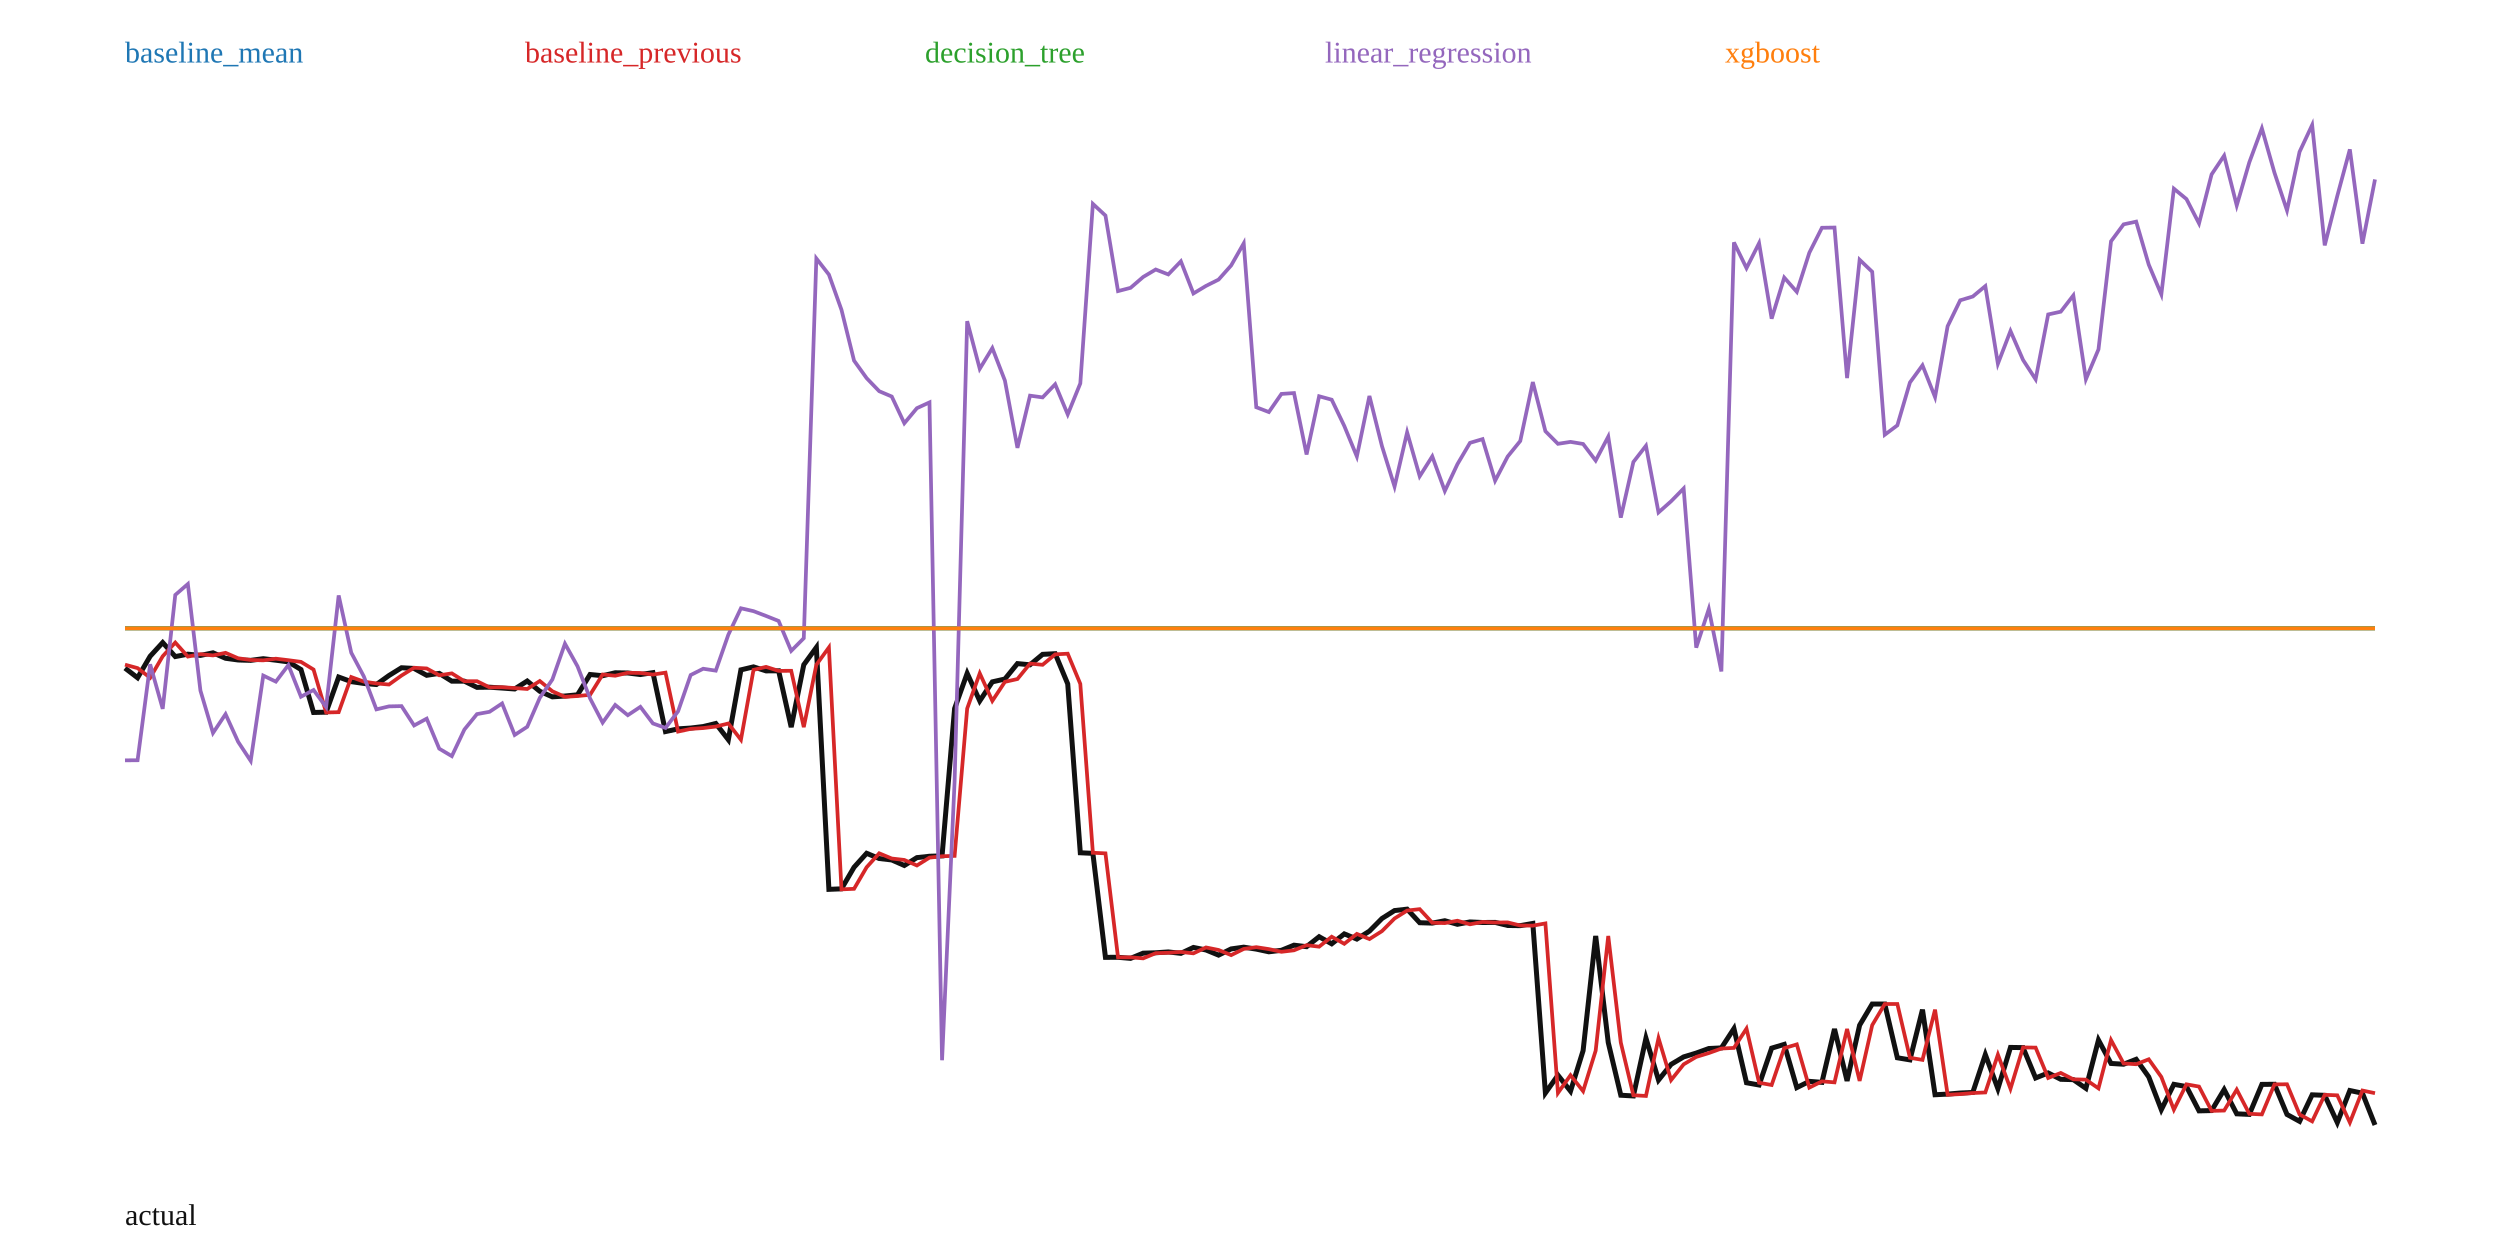
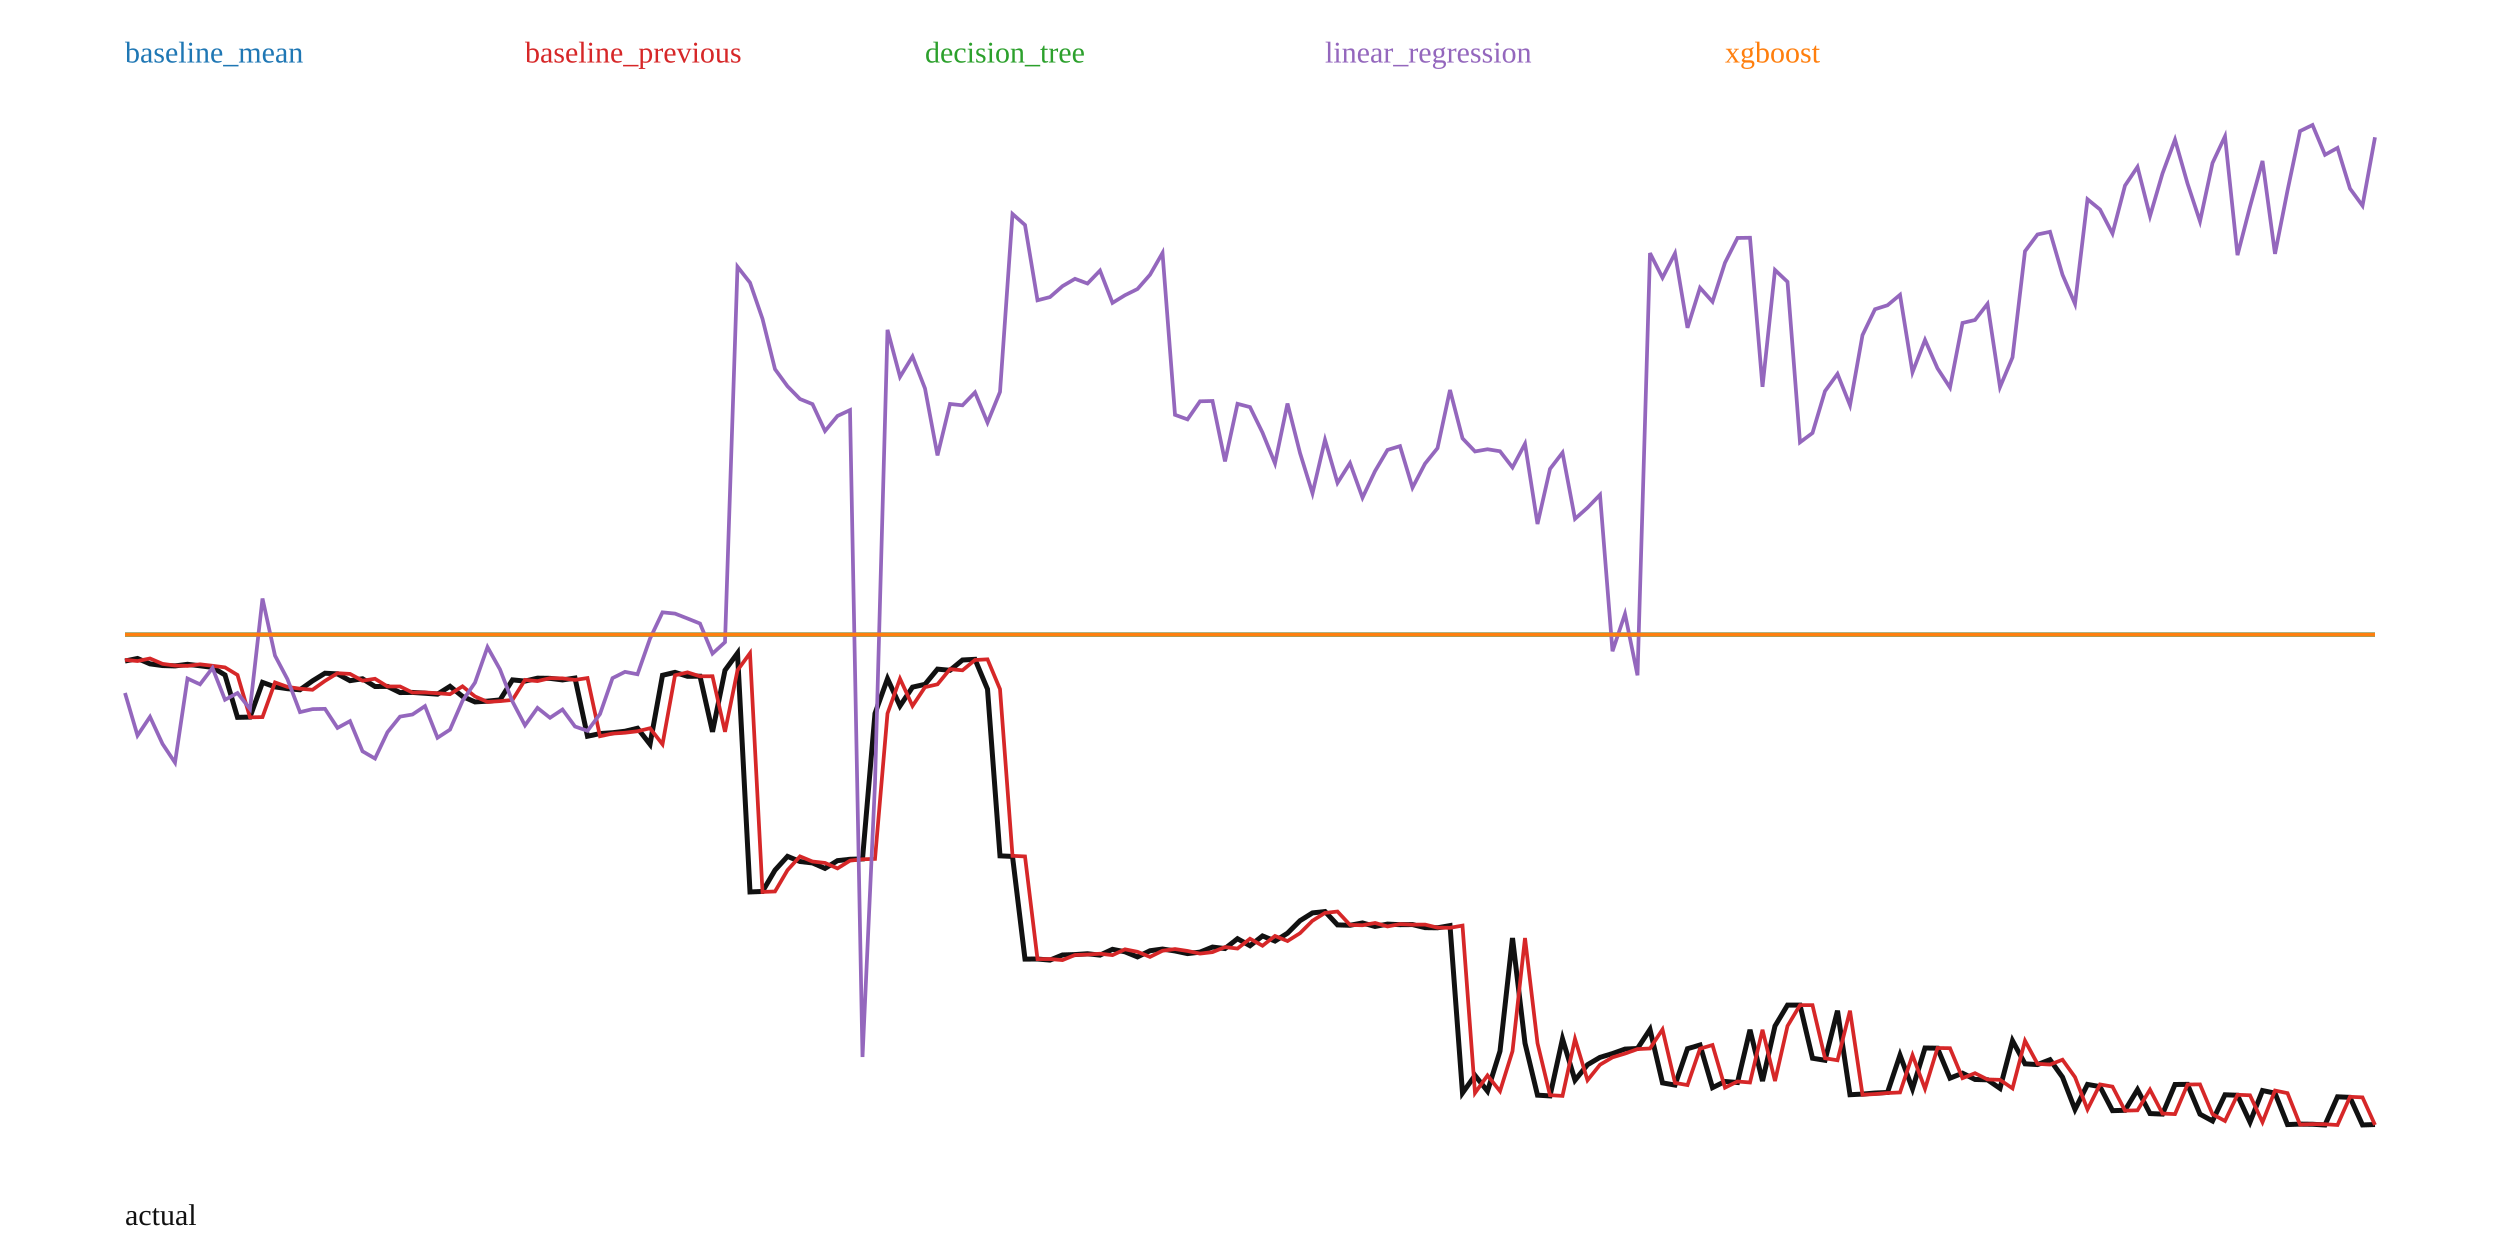
<svg xmlns="http://www.w3.org/2000/svg" width="1000" height="500" viewBox="0 0 1000 500">
  <rect width="100%" height="100%" fill="white" />
-   <polyline fill="none" stroke="#111" stroke-width="2" points="50.00,267.24 55.03,271.11 60.06,262.50 65.08,257.02 70.11,262.63 75.14,261.67 80.17,262.17 85.20,261.13 90.22,263.31 95.25,263.99 100.28,264.14 105.31,263.48 110.34,264.08 115.36,264.75 120.39,267.82 125.42,284.99 130.45,284.87 135.47,270.82 140.50,272.65 145.53,273.38 150.56,273.81 155.59,270.21 160.61,267.10 165.64,267.38 170.67,270.12 175.70,269.35 180.73,272.48 185.75,272.47 190.78,274.94 195.81,274.88 200.84,275.22 205.87,275.59 210.89,272.41 215.92,276.51 220.95,278.74 225.98,278.41 231.01,277.92 236.03,269.80 241.06,270.29 246.09,269.11 251.12,269.19 256.15,269.82 261.17,269.06 266.20,292.63 271.23,291.55 276.26,291.22 281.28,290.62 286.31,289.39 291.34,295.90 296.37,267.95 301.40,266.75 306.42,268.35 311.45,268.32 316.48,290.85 321.51,265.91 326.54,258.98 331.56,355.74 336.59,355.53 341.62,346.90 346.65,341.32 351.68,343.41 356.70,343.98 361.73,346.19 366.76,343.05 371.79,342.50 376.82,342.35 381.84,283.42 386.87,269.33 391.90,280.36 396.93,272.74 401.96,271.61 406.98,265.44 412.01,265.92 417.04,261.74 422.07,261.48 427.09,273.56 432.12,341.11 437.15,341.34 442.18,382.94 447.21,382.92 452.23,383.35 457.26,381.27 462.29,381.11 467.32,380.77 472.35,381.34 477.37,378.98 482.40,379.99 487.43,382.05 492.46,379.57 497.49,378.87 502.51,379.64 507.54,380.72 512.57,380.12 517.60,378.07 522.63,378.67 527.65,374.69 532.68,377.52 537.71,373.56 542.74,375.63 547.77,372.45 552.79,367.39 557.82,364.22 562.85,363.66 567.88,369.09 572.91,369.24 577.93,368.29 582.96,369.72 587.99,368.77 593.02,369.00 598.04,368.96 603.07,370.19 608.10,370.26 613.13,369.37 618.16,437.19 623.18,430.08 628.21,436.46 633.24,420.25 638.27,374.39 643.30,417.02 648.32,438.09 653.35,438.38 658.38,415.28 663.41,432.03 668.44,425.74 673.46,422.76 678.49,421.23 683.52,419.41 688.55,419.16 693.58,411.44 698.60,433.10 703.63,434.00 708.66,419.26 713.69,417.76 718.72,435.04 723.74,432.54 728.77,432.94 733.80,411.59 738.83,432.36 743.85,410.07 748.88,401.60 753.91,401.60 758.94,423.11 763.97,423.95 768.99,403.86 774.02,437.90 779.05,437.64 784.08,437.21 789.11,436.98 794.13,421.84 799.16,435.49 804.19,418.97 809.22,419.05 814.25,431.19 819.27,429.18 824.30,431.72 829.33,431.86 834.36,435.34 839.39,416.03 844.41,425.38 849.44,425.69 854.47,423.72 859.50,430.77 864.53,443.87 869.55,433.73 874.58,434.63 879.61,444.35 884.64,444.22 889.66,435.84 894.69,445.53 899.72,445.76 904.75,433.76 909.78,433.71 914.80,445.78 919.83,448.54 924.86,437.93 929.89,438.13 934.92,449.02 939.94,436.21 944.97,437.27 950.00,450.00" />
-   <polyline fill="none" stroke="#1f77b4" stroke-width="1.5" points="50.00,251.34 55.03,251.34 60.06,251.34 65.08,251.34 70.11,251.34 75.14,251.34 80.17,251.34 85.20,251.34 90.22,251.34 95.25,251.34 100.28,251.34 105.31,251.34 110.34,251.34 115.36,251.34 120.39,251.34 125.42,251.34 130.45,251.34 135.47,251.34 140.50,251.34 145.53,251.34 150.56,251.34 155.59,251.34 160.61,251.34 165.64,251.34 170.67,251.34 175.70,251.34 180.73,251.34 185.75,251.34 190.78,251.34 195.81,251.34 200.84,251.34 205.87,251.34 210.89,251.34 215.92,251.34 220.95,251.34 225.98,251.34 231.01,251.34 236.03,251.34 241.06,251.34 246.09,251.34 251.12,251.34 256.15,251.34 261.17,251.34 266.20,251.34 271.23,251.34 276.26,251.34 281.28,251.34 286.31,251.34 291.34,251.34 296.37,251.34 301.40,251.34 306.42,251.34 311.45,251.34 316.48,251.34 321.51,251.34 326.54,251.34 331.56,251.34 336.59,251.34 341.62,251.34 346.65,251.34 351.68,251.34 356.70,251.34 361.73,251.34 366.76,251.34 371.79,251.34 376.82,251.34 381.84,251.34 386.87,251.34 391.90,251.34 396.93,251.34 401.96,251.34 406.98,251.34 412.01,251.34 417.04,251.34 422.07,251.34 427.09,251.34 432.12,251.34 437.15,251.34 442.18,251.34 447.21,251.34 452.23,251.34 457.26,251.34 462.29,251.34 467.32,251.34 472.35,251.34 477.37,251.34 482.40,251.34 487.43,251.34 492.46,251.34 497.49,251.34 502.51,251.34 507.54,251.34 512.57,251.34 517.60,251.34 522.63,251.34 527.65,251.34 532.68,251.34 537.71,251.34 542.74,251.34 547.77,251.34 552.79,251.34 557.82,251.34 562.85,251.34 567.88,251.34 572.91,251.34 577.93,251.34 582.96,251.34 587.99,251.34 593.02,251.34 598.04,251.34 603.07,251.34 608.10,251.34 613.13,251.34 618.16,251.34 623.18,251.34 628.21,251.34 633.24,251.34 638.27,251.34 643.30,251.34 648.32,251.34 653.35,251.34 658.38,251.34 663.41,251.34 668.44,251.34 673.46,251.34 678.49,251.34 683.52,251.34 688.55,251.34 693.58,251.34 698.60,251.34 703.63,251.34 708.66,251.34 713.69,251.34 718.72,251.34 723.74,251.34 728.77,251.34 733.80,251.34 738.83,251.34 743.85,251.34 748.88,251.34 753.91,251.34 758.94,251.34 763.97,251.34 768.99,251.34 774.02,251.34 779.05,251.34 784.08,251.34 789.11,251.34 794.13,251.34 799.16,251.34 804.19,251.34 809.22,251.34 814.25,251.34 819.27,251.34 824.30,251.34 829.33,251.34 834.36,251.34 839.39,251.34 844.41,251.34 849.44,251.34 854.47,251.34 859.50,251.34 864.53,251.34 869.55,251.34 874.58,251.34 879.61,251.34 884.64,251.34 889.66,251.34 894.69,251.34 899.72,251.34 904.75,251.34 909.78,251.34 914.80,251.34 919.83,251.34 924.86,251.34 929.89,251.34 934.92,251.34 939.94,251.34 944.97,251.34 950.00,251.34" />
+   <polyline fill="none" stroke="#111" stroke-width="2" points="50.00,264.42 55.00,263.39 60.00,265.54 65.00,266.22 70.00,266.37 75.00,265.72 80.00,266.31 85.00,266.96 90.00,269.99 95.00,286.94 100.00,286.83 105.00,272.96 110.00,274.76 115.00,275.48 120.00,275.91 125.00,272.36 130.00,269.28 135.00,269.56 140.00,272.27 145.00,271.51 150.00,274.59 155.00,274.58 160.00,277.02 165.00,276.97 170.00,277.30 175.00,277.67 180.00,274.53 185.00,278.57 190.00,280.77 195.00,280.45 200.00,279.97 205.00,271.95 210.00,272.44 215.00,271.27 220.00,271.34 225.00,271.97 230.00,271.22 235.00,294.49 240.00,293.43 245.00,293.09 250.00,292.50 255.00,291.29 260.00,297.72 265.00,270.12 270.00,268.94 275.00,270.52 280.00,270.49 285.00,292.73 290.00,268.12 295.00,261.27 300.00,356.78 305.00,356.58 310.00,348.06 315.00,342.55 320.00,344.61 325.00,345.17 330.00,347.36 335.00,344.26 340.00,343.71 345.00,343.56 350.00,285.39 355.00,271.48 360.00,282.38 365.00,274.86 370.00,273.73 375.00,267.65 380.00,268.12 385.00,264.00 390.00,263.73 395.00,275.66 400.00,342.34 405.00,342.57 410.00,383.64 415.00,383.61 420.00,384.04 425.00,381.99 430.00,381.83 435.00,381.49 440.00,382.05 445.00,379.73 450.00,380.72 455.00,382.76 460.00,380.30 465.00,379.62 470.00,380.38 475.00,381.44 480.00,380.85 485.00,378.83 490.00,379.42 495.00,375.49 500.00,378.29 505.00,374.38 510.00,376.42 515.00,373.28 520.00,368.28 525.00,365.16 530.00,364.61 535.00,369.96 540.00,370.11 545.00,369.18 550.00,370.58 555.00,369.64 560.00,369.87 565.00,369.83 570.00,371.05 575.00,371.12 580.00,370.24 585.00,437.19 590.00,430.17 595.00,436.47 600.00,420.46 605.00,375.20 610.00,417.28 615.00,438.07 620.00,438.36 625.00,415.55 630.00,432.09 635.00,425.89 640.00,422.94 645.00,421.43 650.00,419.64 655.00,419.39 660.00,411.77 665.00,433.15 670.00,434.03 675.00,419.48 680.00,418.01 685.00,435.06 690.00,432.59 695.00,433.00 700.00,411.92 705.00,432.42 710.00,410.41 715.00,402.05 720.00,402.05 725.00,423.29 730.00,424.11 735.00,404.28 740.00,437.89 745.00,437.63 750.00,437.21 755.00,436.98 760.00,422.04 765.00,435.51 770.00,419.20 775.00,419.28 780.00,431.27 785.00,429.28 790.00,431.78 795.00,431.93 800.00,435.36 805.00,416.29 810.00,425.53 815.00,425.83 820.00,423.89 825.00,430.85 830.00,443.78 835.00,433.77 840.00,434.65 845.00,444.26 850.00,444.12 855.00,435.85 860.00,445.42 865.00,445.64 870.00,433.80 875.00,433.75 880.00,445.67 885.00,448.39 890.00,437.91 895.00,438.11 900.00,448.87 905.00,436.22 910.00,437.26 915.00,449.83 920.00,449.64 925.00,449.70 930.00,450.00 935.00,438.72 940.00,438.95 945.00,449.98 950.00,449.81" />
+   <polyline fill="none" stroke="#1f77b4" stroke-width="1.5" points="50.00,253.83 55.00,253.83 60.00,253.83 65.00,253.83 70.00,253.83 75.00,253.83 80.00,253.83 85.00,253.83 90.00,253.83 95.00,253.83 100.00,253.83 105.00,253.83 110.00,253.83 115.00,253.83 120.00,253.83 125.00,253.83 130.00,253.83 135.00,253.83 140.00,253.83 145.00,253.83 150.00,253.83 155.00,253.83 160.00,253.83 165.00,253.83 170.00,253.83 175.00,253.83 180.00,253.83 185.00,253.83 190.00,253.83 195.00,253.83 200.00,253.83 205.00,253.83 210.00,253.83 215.00,253.83 220.00,253.83 225.00,253.83 230.00,253.83 235.00,253.83 240.00,253.83 245.00,253.83 250.00,253.83 255.00,253.83 260.00,253.83 265.00,253.83 270.00,253.83 275.00,253.83 280.00,253.83 285.00,253.83 290.00,253.83 295.00,253.83 300.00,253.83 305.00,253.83 310.00,253.83 315.00,253.83 320.00,253.83 325.00,253.83 330.00,253.83 335.00,253.83 340.00,253.83 345.00,253.83 350.00,253.83 355.00,253.83 360.00,253.83 365.00,253.83 370.00,253.83 375.00,253.83 380.00,253.83 385.00,253.83 390.00,253.83 395.00,253.83 400.00,253.83 405.00,253.83 410.00,253.83 415.00,253.83 420.00,253.83 425.00,253.83 430.00,253.83 435.00,253.83 440.00,253.83 445.00,253.83 450.00,253.83 455.00,253.83 460.00,253.83 465.00,253.83 470.00,253.83 475.00,253.83 480.00,253.83 485.00,253.83 490.00,253.83 495.00,253.83 500.00,253.83 505.00,253.83 510.00,253.83 515.00,253.83 520.00,253.83 525.00,253.83 530.00,253.83 535.00,253.83 540.00,253.83 545.00,253.83 550.00,253.83 555.00,253.83 560.00,253.83 565.00,253.83 570.00,253.83 575.00,253.83 580.00,253.83 585.00,253.83 590.00,253.83 595.00,253.83 600.00,253.83 605.00,253.83 610.00,253.83 615.00,253.83 620.00,253.83 625.00,253.83 630.00,253.83 635.00,253.83 640.00,253.83 645.00,253.83 650.00,253.83 655.00,253.83 660.00,253.83 665.00,253.83 670.00,253.83 675.00,253.83 680.00,253.83 685.00,253.83 690.00,253.83 695.00,253.83 700.00,253.83 705.00,253.83 710.00,253.83 715.00,253.83 720.00,253.83 725.00,253.83 730.00,253.83 735.00,253.83 740.00,253.83 745.00,253.83 750.00,253.83 755.00,253.83 760.00,253.83 765.00,253.83 770.00,253.83 775.00,253.83 780.00,253.83 785.00,253.83 790.00,253.83 795.00,253.83 800.00,253.83 805.00,253.83 810.00,253.83 815.00,253.83 820.00,253.83 825.00,253.83 830.00,253.83 835.00,253.83 840.00,253.83 845.00,253.83 850.00,253.83 855.00,253.83 860.00,253.83 865.00,253.83 870.00,253.83 875.00,253.83 880.00,253.83 885.00,253.83 890.00,253.83 895.00,253.83 900.00,253.83 905.00,253.83 910.00,253.83 915.00,253.83 920.00,253.83 925.00,253.83 930.00,253.83 935.00,253.83 940.00,253.83 945.00,253.83 950.00,253.83" />
  <text x="50" y="25" fill="#1f77b4">baseline_mean</text>
-   <polyline fill="none" stroke="#d62728" stroke-width="1.5" points="50.00,265.87 55.03,267.24 60.06,271.11 65.08,262.50 70.11,257.02 75.14,262.63 80.17,261.67 85.20,262.17 90.22,261.13 95.25,263.31 100.28,263.99 105.31,264.14 110.34,263.48 115.36,264.08 120.39,264.75 125.42,267.82 130.45,284.99 135.47,284.87 140.50,270.82 145.53,272.65 150.56,273.38 155.59,273.81 160.61,270.21 165.64,267.10 170.67,267.38 175.70,270.12 180.73,269.35 185.75,272.48 190.78,272.47 195.81,274.94 200.84,274.88 205.87,275.22 210.89,275.59 215.92,272.41 220.95,276.51 225.98,278.74 231.01,278.41 236.03,277.92 241.06,269.80 246.09,270.29 251.12,269.11 256.15,269.19 261.17,269.82 266.20,269.06 271.23,292.63 276.26,291.55 281.28,291.22 286.31,290.62 291.34,289.39 296.37,295.90 301.40,267.95 306.42,266.75 311.45,268.35 316.48,268.32 321.51,290.85 326.54,265.91 331.56,258.98 336.59,355.74 341.62,355.53 346.65,346.90 351.68,341.32 356.70,343.41 361.73,343.98 366.76,346.19 371.79,343.05 376.82,342.50 381.84,342.35 386.87,283.42 391.90,269.33 396.93,280.36 401.96,272.74 406.98,271.61 412.01,265.44 417.04,265.92 422.07,261.74 427.09,261.48 432.12,273.56 437.15,341.11 442.18,341.34 447.21,382.94 452.23,382.92 457.26,383.35 462.29,381.27 467.32,381.11 472.35,380.77 477.37,381.34 482.40,378.98 487.43,379.99 492.46,382.05 497.49,379.57 502.51,378.87 507.54,379.64 512.57,380.72 517.60,380.12 522.63,378.07 527.65,378.67 532.68,374.69 537.71,377.52 542.74,373.56 547.77,375.63 552.79,372.45 557.82,367.39 562.85,364.22 567.88,363.66 572.91,369.09 577.93,369.24 582.96,368.29 587.99,369.72 593.02,368.77 598.04,369.00 603.07,368.96 608.10,370.19 613.13,370.26 618.16,369.37 623.18,437.19 628.21,430.08 633.24,436.46 638.27,420.25 643.30,374.39 648.32,417.02 653.35,438.09 658.38,438.38 663.41,415.28 668.44,432.03 673.46,425.74 678.49,422.76 683.52,421.23 688.55,419.41 693.58,419.16 698.60,411.44 703.63,433.10 708.66,434.00 713.69,419.26 718.72,417.76 723.74,435.04 728.77,432.54 733.80,432.94 738.83,411.59 743.85,432.36 748.88,410.07 753.91,401.60 758.94,401.60 763.97,423.11 768.99,423.95 774.02,403.86 779.05,437.90 784.08,437.64 789.11,437.21 794.13,436.98 799.16,421.84 804.19,435.49 809.22,418.97 814.25,419.05 819.27,431.19 824.30,429.18 829.33,431.72 834.36,431.86 839.39,435.34 844.41,416.03 849.44,425.38 854.47,425.69 859.50,423.72 864.53,430.77 869.55,443.87 874.58,433.73 879.61,434.63 884.64,444.35 889.66,444.22 894.69,435.84 899.72,445.53 904.75,445.76 909.78,433.76 914.80,433.71 919.83,445.78 924.86,448.54 929.89,437.93 934.92,438.13 939.94,449.02 944.97,436.21 950.00,437.27" />
+   <polyline fill="none" stroke="#d62728" stroke-width="1.5" points="50.00,263.93 55.00,264.42 60.00,263.39 65.00,265.54 70.00,266.22 75.00,266.37 80.00,265.72 85.00,266.31 90.00,266.96 95.00,269.99 100.00,286.94 105.00,286.83 110.00,272.96 115.00,274.76 120.00,275.48 125.00,275.91 130.00,272.36 135.00,269.28 140.00,269.56 145.00,272.27 150.00,271.51 155.00,274.59 160.00,274.58 165.00,277.02 170.00,276.97 175.00,277.30 180.00,277.67 185.00,274.53 190.00,278.57 195.00,280.77 200.00,280.45 205.00,279.97 210.00,271.95 215.00,272.44 220.00,271.27 225.00,271.34 230.00,271.97 235.00,271.22 240.00,294.49 245.00,293.43 250.00,293.09 255.00,292.50 260.00,291.29 265.00,297.72 270.00,270.12 275.00,268.94 280.00,270.52 285.00,270.49 290.00,292.73 295.00,268.12 300.00,261.27 305.00,356.78 310.00,356.58 315.00,348.06 320.00,342.55 325.00,344.61 330.00,345.17 335.00,347.36 340.00,344.26 345.00,343.71 350.00,343.56 355.00,285.39 360.00,271.48 365.00,282.38 370.00,274.86 375.00,273.73 380.00,267.65 385.00,268.12 390.00,264.00 395.00,263.73 400.00,275.66 405.00,342.34 410.00,342.57 415.00,383.64 420.00,383.61 425.00,384.04 430.00,381.99 435.00,381.83 440.00,381.49 445.00,382.05 450.00,379.73 455.00,380.72 460.00,382.76 465.00,380.30 470.00,379.62 475.00,380.38 480.00,381.44 485.00,380.85 490.00,378.83 495.00,379.42 500.00,375.49 505.00,378.29 510.00,374.38 515.00,376.42 520.00,373.28 525.00,368.28 530.00,365.16 535.00,364.61 540.00,369.96 545.00,370.11 550.00,369.18 555.00,370.58 560.00,369.64 565.00,369.87 570.00,369.83 575.00,371.05 580.00,371.12 585.00,370.24 590.00,437.19 595.00,430.17 600.00,436.47 605.00,420.46 610.00,375.20 615.00,417.28 620.00,438.07 625.00,438.36 630.00,415.55 635.00,432.09 640.00,425.89 645.00,422.94 650.00,421.43 655.00,419.64 660.00,419.39 665.00,411.77 670.00,433.15 675.00,434.03 680.00,419.48 685.00,418.01 690.00,435.06 695.00,432.59 700.00,433.00 705.00,411.92 710.00,432.42 715.00,410.41 720.00,402.05 725.00,402.05 730.00,423.29 735.00,424.11 740.00,404.28 745.00,437.89 750.00,437.63 755.00,437.21 760.00,436.98 765.00,422.04 770.00,435.51 775.00,419.20 780.00,419.28 785.00,431.27 790.00,429.28 795.00,431.78 800.00,431.93 805.00,435.36 810.00,416.29 815.00,425.53 820.00,425.83 825.00,423.89 830.00,430.85 835.00,443.78 840.00,433.77 845.00,434.65 850.00,444.26 855.00,444.12 860.00,435.85 865.00,445.42 870.00,445.64 875.00,433.80 880.00,433.75 885.00,445.67 890.00,448.39 895.00,437.91 900.00,438.11 905.00,448.87 910.00,436.22 915.00,437.26 920.00,449.83 925.00,449.64 930.00,449.70 935.00,450.00 940.00,438.72 945.00,438.95 950.00,449.98" />
  <text x="210" y="25" fill="#d62728">baseline_previous</text>
-   <polyline fill="none" stroke="#2ca02c" stroke-width="1.5" points="50.00,251.34 55.03,251.34 60.06,251.34 65.08,251.34 70.11,251.34 75.14,251.34 80.17,251.34 85.20,251.34 90.22,251.34 95.25,251.34 100.28,251.34 105.31,251.34 110.34,251.34 115.36,251.34 120.39,251.34 125.42,251.34 130.45,251.34 135.47,251.34 140.50,251.34 145.53,251.34 150.56,251.34 155.59,251.34 160.61,251.34 165.64,251.34 170.67,251.34 175.70,251.34 180.73,251.34 185.75,251.34 190.78,251.34 195.81,251.34 200.84,251.34 205.87,251.34 210.89,251.34 215.92,251.34 220.95,251.34 225.98,251.34 231.01,251.34 236.03,251.34 241.06,251.34 246.09,251.34 251.12,251.34 256.15,251.34 261.17,251.34 266.20,251.34 271.23,251.34 276.26,251.34 281.28,251.34 286.31,251.34 291.34,251.34 296.37,251.34 301.40,251.34 306.42,251.34 311.45,251.34 316.48,251.34 321.51,251.34 326.54,251.34 331.56,251.34 336.59,251.34 341.62,251.34 346.65,251.34 351.68,251.34 356.70,251.34 361.73,251.34 366.76,251.34 371.79,251.34 376.82,251.34 381.84,251.34 386.87,251.34 391.90,251.34 396.93,251.34 401.96,251.34 406.98,251.34 412.01,251.34 417.04,251.34 422.07,251.34 427.09,251.34 432.12,251.34 437.15,251.34 442.18,251.34 447.21,251.34 452.23,251.34 457.26,251.34 462.29,251.34 467.32,251.34 472.35,251.34 477.37,251.34 482.40,251.34 487.43,251.34 492.46,251.34 497.49,251.34 502.51,251.34 507.54,251.34 512.57,251.34 517.60,251.34 522.63,251.34 527.65,251.34 532.68,251.34 537.71,251.34 542.74,251.34 547.77,251.34 552.79,251.34 557.82,251.34 562.85,251.34 567.88,251.34 572.91,251.34 577.93,251.34 582.96,251.34 587.99,251.34 593.02,251.34 598.04,251.34 603.07,251.34 608.10,251.34 613.13,251.34 618.16,251.34 623.18,251.34 628.21,251.34 633.24,251.34 638.27,251.34 643.30,251.34 648.32,251.34 653.35,251.34 658.38,251.34 663.41,251.34 668.44,251.34 673.46,251.34 678.49,251.34 683.52,251.34 688.55,251.34 693.58,251.34 698.60,251.34 703.63,251.34 708.66,251.34 713.69,251.34 718.72,251.34 723.74,251.34 728.77,251.34 733.80,251.34 738.83,251.34 743.85,251.34 748.88,251.34 753.91,251.34 758.94,251.34 763.97,251.34 768.99,251.34 774.02,251.34 779.05,251.34 784.08,251.34 789.11,251.34 794.13,251.34 799.16,251.34 804.19,251.34 809.22,251.34 814.25,251.34 819.27,251.34 824.30,251.34 829.33,251.34 834.36,251.34 839.39,251.34 844.41,251.34 849.44,251.34 854.47,251.34 859.50,251.34 864.53,251.34 869.55,251.34 874.58,251.34 879.61,251.34 884.64,251.34 889.66,251.34 894.69,251.34 899.72,251.34 904.75,251.34 909.78,251.34 914.80,251.34 919.83,251.34 924.86,251.34 929.89,251.34 934.92,251.34 939.94,251.34 944.97,251.34 950.00,251.34" />
+   <polyline fill="none" stroke="#2ca02c" stroke-width="1.5" points="50.00,253.83 55.00,253.83 60.00,253.83 65.00,253.83 70.00,253.83 75.00,253.83 80.00,253.83 85.00,253.83 90.00,253.83 95.00,253.83 100.00,253.83 105.00,253.83 110.00,253.83 115.00,253.83 120.00,253.83 125.00,253.83 130.00,253.83 135.00,253.83 140.00,253.83 145.00,253.83 150.00,253.83 155.00,253.83 160.00,253.83 165.00,253.83 170.00,253.83 175.00,253.83 180.00,253.83 185.00,253.83 190.00,253.83 195.00,253.83 200.00,253.83 205.00,253.83 210.00,253.83 215.00,253.83 220.00,253.83 225.00,253.83 230.00,253.83 235.00,253.83 240.00,253.83 245.00,253.83 250.00,253.83 255.00,253.83 260.00,253.83 265.00,253.83 270.00,253.83 275.00,253.83 280.00,253.83 285.00,253.83 290.00,253.83 295.00,253.83 300.00,253.83 305.00,253.83 310.00,253.83 315.00,253.83 320.00,253.83 325.00,253.83 330.00,253.83 335.00,253.83 340.00,253.83 345.00,253.83 350.00,253.83 355.00,253.83 360.00,253.83 365.00,253.83 370.00,253.83 375.00,253.83 380.00,253.83 385.00,253.83 390.00,253.83 395.00,253.83 400.00,253.83 405.00,253.83 410.00,253.83 415.00,253.83 420.00,253.83 425.00,253.83 430.00,253.83 435.00,253.83 440.00,253.83 445.00,253.83 450.00,253.83 455.00,253.83 460.00,253.83 465.00,253.83 470.00,253.83 475.00,253.83 480.00,253.83 485.00,253.83 490.00,253.83 495.00,253.83 500.00,253.83 505.00,253.83 510.00,253.83 515.00,253.83 520.00,253.83 525.00,253.83 530.00,253.83 535.00,253.83 540.00,253.83 545.00,253.83 550.00,253.83 555.00,253.83 560.00,253.83 565.00,253.83 570.00,253.83 575.00,253.83 580.00,253.83 585.00,253.83 590.00,253.83 595.00,253.83 600.00,253.83 605.00,253.83 610.00,253.83 615.00,253.83 620.00,253.83 625.00,253.83 630.00,253.83 635.00,253.83 640.00,253.83 645.00,253.83 650.00,253.83 655.00,253.83 660.00,253.83 665.00,253.83 670.00,253.83 675.00,253.83 680.00,253.83 685.00,253.83 690.00,253.83 695.00,253.83 700.00,253.83 705.00,253.83 710.00,253.83 715.00,253.83 720.00,253.83 725.00,253.83 730.00,253.83 735.00,253.83 740.00,253.83 745.00,253.83 750.00,253.83 755.00,253.83 760.00,253.83 765.00,253.83 770.00,253.83 775.00,253.83 780.00,253.83 785.00,253.83 790.00,253.83 795.00,253.83 800.00,253.83 805.00,253.83 810.00,253.83 815.00,253.83 820.00,253.83 825.00,253.83 830.00,253.83 835.00,253.83 840.00,253.83 845.00,253.83 850.00,253.83 855.00,253.83 860.00,253.83 865.00,253.83 870.00,253.83 875.00,253.83 880.00,253.83 885.00,253.83 890.00,253.83 895.00,253.83 900.00,253.83 905.00,253.83 910.00,253.83 915.00,253.83 920.00,253.83 925.00,253.83 930.00,253.83 935.00,253.83 940.00,253.83 945.00,253.83 950.00,253.83" />
  <text x="370" y="25" fill="#2ca02c">decision_tree</text>
-   <polyline fill="none" stroke="#9467bd" stroke-width="1.5" points="50.00,304.14 55.03,304.09 60.06,265.72 65.08,283.54 70.11,237.97 75.14,233.61 80.17,276.23 85.20,293.19 90.22,285.66 95.25,296.72 100.28,304.35 105.31,270.23 110.34,272.65 115.36,266.03 120.39,278.69 125.42,275.99 130.45,282.83 135.47,238.18 140.50,261.08 145.53,270.57 150.56,283.75 155.59,282.55 160.61,282.44 165.64,290.19 170.67,287.46 175.70,299.48 180.73,302.46 185.75,291.82 190.78,285.64 195.81,284.72 200.84,281.38 205.87,293.98 210.89,290.72 215.92,279.13 220.95,271.80 225.98,257.48 231.01,266.53 236.03,279.38 241.06,289.05 246.09,281.98 251.12,286.08 256.15,282.74 261.17,289.38 266.20,291.17 271.23,284.52 276.26,270.02 281.28,267.49 286.31,268.26 291.34,253.87 296.37,243.31 301.40,244.46 306.42,246.38 311.45,248.39 316.48,260.35 321.51,255.29 326.54,103.39 331.56,109.83 336.59,123.93 341.62,144.25 346.65,151.26 351.68,156.48 356.70,158.61 361.73,169.30 366.76,163.27 371.79,160.96 376.82,424.10 381.84,312.47 386.87,128.47 391.90,147.52 396.93,139.23 401.96,152.23 406.98,179.14 412.01,158.26 417.04,158.96 422.07,153.71 427.09,165.76 432.12,153.37 437.15,81.55 442.18,86.22 447.21,116.44 452.23,115.13 457.26,110.79 462.29,107.80 467.32,109.77 472.35,104.53 477.37,117.39 482.40,114.36 487.43,111.84 492.46,106.18 497.49,97.34 502.51,162.89 507.54,164.82 512.57,157.57 517.60,157.22 522.63,181.80 527.65,158.50 532.68,159.88 537.71,170.37 542.74,182.59 547.77,158.39 552.79,178.47 557.82,194.62 562.85,172.94 567.88,190.51 572.91,182.54 577.93,196.40 582.96,185.69 587.99,177.14 593.02,175.65 598.04,192.29 603.07,182.61 608.10,176.40 613.13,152.83 618.16,172.48 623.18,177.53 628.21,176.75 633.24,177.59 638.27,184.22 643.30,174.66 648.32,207.05 653.35,184.80 658.38,178.32 663.41,204.97 668.44,200.50 673.46,195.39 678.49,259.06 683.52,243.59 688.55,268.58 693.58,96.96 698.60,107.24 703.63,97.27 708.66,127.47 713.69,111.03 718.72,116.74 723.74,101.07 728.77,91.11 733.80,91.02 738.83,151.23 743.85,103.91 748.88,108.71 753.91,173.90 758.94,170.13 763.97,153.00 768.99,146.12 774.02,158.84 779.05,130.49 784.08,120.12 789.11,118.61 794.13,114.44 799.16,145.49 804.19,132.40 809.22,143.98 814.25,151.72 819.27,125.78 824.30,124.67 829.33,118.18 834.36,151.70 839.39,139.75 844.41,96.52 849.44,89.74 854.47,88.65 859.50,105.85 864.53,117.77 869.55,75.47 874.58,79.62 879.61,89.37 884.64,69.76 889.66,62.26 894.69,82.19 899.72,64.95 904.75,51.34 909.78,69.08 914.80,84.17 919.83,60.72 924.86,50.00 929.89,98.15 934.92,78.37 939.94,59.75 944.97,97.47 950.00,71.77" />
+   <polyline fill="none" stroke="#9467bd" stroke-width="1.5" points="50.00,277.19 55.00,294.20 60.00,286.72 65.00,297.55 70.00,305.05 75.00,271.41 80.00,273.73 85.00,267.18 90.00,279.90 95.00,277.21 100.00,283.59 105.00,239.41 110.00,262.25 115.00,271.71 120.00,284.85 125.00,283.65 130.00,283.54 135.00,291.17 140.00,288.45 145.00,300.51 150.00,303.42 155.00,292.86 160.00,286.65 165.00,285.79 170.00,282.44 175.00,295.11 180.00,291.85 185.00,280.36 190.00,273.05 195.00,258.84 200.00,267.78 205.00,280.63 210.00,290.15 215.00,283.15 220.00,287.12 225.00,283.80 230.00,290.60 235.00,292.33 240.00,285.62 245.00,271.26 250.00,268.74 255.00,269.71 260.00,255.46 265.00,244.93 270.00,245.44 275.00,247.40 280.00,249.41 285.00,261.44 290.00,256.86 295.00,106.68 300.00,113.06 305.00,127.54 310.00,147.67 315.00,154.51 320.00,159.61 325.00,161.65 330.00,172.41 335.00,166.38 340.00,164.04 345.00,422.80 350.00,313.30 355.00,131.93 360.00,150.75 365.00,142.58 370.00,155.39 375.00,182.16 380.00,161.58 385.00,162.13 390.00,156.95 395.00,169.04 400.00,156.75 405.00,85.58 410.00,90.00 415.00,120.12 420.00,118.83 425.00,114.46 430.00,111.52 435.00,113.41 440.00,108.23 445.00,121.15 450.00,118.08 455.00,115.60 460.00,109.90 465.00,101.18 470.00,165.93 475.00,167.76 480.00,160.52 485.00,160.39 490.00,184.57 495.00,161.52 500.00,162.84 505.00,173.06 510.00,185.36 515.00,161.41 520.00,181.18 525.00,197.32 530.00,175.94 535.00,193.16 540.00,185.22 545.00,199.08 550.00,188.47 555.00,179.97 560.00,178.45 565.00,195.06 570.00,185.47 575.00,179.26 580.00,155.99 585.00,175.34 590.00,180.58 595.00,179.70 600.00,180.50 605.00,186.98 610.00,177.51 615.00,209.61 620.00,187.57 625.00,181.06 630.00,207.54 635.00,203.07 640.00,197.92 645.00,260.50 650.00,245.57 655.00,270.13 660.00,101.24 665.00,111.10 670.00,101.35 675.00,131.12 680.00,115.11 685.00,120.69 690.00,105.08 695.00,95.18 700.00,95.10 705.00,154.74 710.00,108.00 715.00,112.73 720.00,176.93 725.00,173.19 730.00,156.45 735.00,149.56 740.00,162.11 745.00,134.05 750.00,123.69 755.00,122.11 760.00,117.93 765.00,148.90 770.00,135.96 775.00,147.35 780.00,155.02 785.00,129.17 790.00,128.00 795.00,121.56 800.00,154.83 805.00,142.96 810.00,100.49 815.00,93.79 820.00,92.71 825.00,109.90 830.00,121.55 835.00,79.70 840.00,83.79 845.00,93.42 850.00,74.24 855.00,66.76 860.00,86.46 865.00,69.37 870.00,55.85 875.00,73.40 880.00,88.55 885.00,65.21 890.00,54.54 895.00,102.06 900.00,82.67 905.00,64.38 910.00,101.55 915.00,76.25 920.00,52.44 925.00,50.00 930.00,61.92 935.00,59.15 940.00,75.43 945.00,82.28 950.00,54.91" />
  <text x="530" y="25" fill="#9467bd">linear_regression</text>
-   <polyline fill="none" stroke="#ff7f0e" stroke-width="1.5" points="50.00,251.35 55.03,251.35 60.06,251.35 65.08,251.35 70.11,251.35 75.14,251.35 80.17,251.35 85.20,251.35 90.22,251.35 95.25,251.35 100.28,251.35 105.31,251.35 110.34,251.35 115.36,251.35 120.39,251.35 125.42,251.35 130.45,251.35 135.47,251.35 140.50,251.35 145.53,251.35 150.56,251.35 155.59,251.35 160.61,251.35 165.64,251.35 170.67,251.35 175.70,251.35 180.73,251.35 185.75,251.35 190.78,251.35 195.81,251.35 200.84,251.35 205.87,251.35 210.89,251.35 215.92,251.35 220.95,251.35 225.98,251.35 231.01,251.35 236.03,251.35 241.06,251.35 246.09,251.35 251.12,251.35 256.15,251.35 261.17,251.35 266.20,251.35 271.23,251.35 276.26,251.35 281.28,251.35 286.31,251.35 291.34,251.35 296.37,251.35 301.40,251.35 306.42,251.35 311.45,251.35 316.48,251.35 321.51,251.35 326.54,251.35 331.56,251.35 336.59,251.35 341.62,251.35 346.65,251.35 351.68,251.35 356.70,251.35 361.73,251.35 366.76,251.35 371.79,251.35 376.82,251.35 381.84,251.35 386.87,251.35 391.90,251.35 396.93,251.35 401.96,251.35 406.98,251.35 412.01,251.35 417.04,251.35 422.07,251.35 427.09,251.35 432.12,251.35 437.15,251.35 442.18,251.35 447.21,251.35 452.23,251.35 457.26,251.35 462.29,251.35 467.32,251.35 472.35,251.35 477.37,251.35 482.40,251.35 487.43,251.35 492.46,251.35 497.49,251.35 502.51,251.35 507.54,251.35 512.57,251.35 517.60,251.35 522.63,251.35 527.65,251.35 532.68,251.35 537.71,251.35 542.74,251.35 547.77,251.35 552.79,251.35 557.82,251.35 562.85,251.35 567.88,251.35 572.91,251.35 577.93,251.35 582.96,251.35 587.99,251.35 593.02,251.35 598.04,251.35 603.07,251.35 608.10,251.35 613.13,251.35 618.16,251.35 623.18,251.35 628.21,251.35 633.24,251.35 638.27,251.35 643.30,251.35 648.32,251.35 653.35,251.35 658.38,251.35 663.41,251.35 668.44,251.35 673.46,251.35 678.49,251.35 683.52,251.35 688.55,251.35 693.58,251.35 698.60,251.35 703.63,251.35 708.66,251.35 713.69,251.35 718.72,251.35 723.74,251.35 728.77,251.35 733.80,251.35 738.83,251.35 743.85,251.35 748.88,251.35 753.91,251.35 758.94,251.35 763.97,251.35 768.99,251.35 774.02,251.35 779.05,251.35 784.08,251.35 789.11,251.35 794.13,251.35 799.16,251.35 804.19,251.35 809.22,251.35 814.25,251.35 819.27,251.35 824.30,251.35 829.33,251.35 834.36,251.35 839.39,251.35 844.41,251.35 849.44,251.35 854.47,251.35 859.50,251.35 864.53,251.35 869.55,251.35 874.58,251.35 879.61,251.35 884.64,251.35 889.66,251.35 894.69,251.35 899.72,251.35 904.75,251.35 909.78,251.35 914.80,251.35 919.83,251.35 924.86,251.35 929.89,251.35 934.92,251.35 939.94,251.35 944.97,251.35 950.00,251.35" />
+   <polyline fill="none" stroke="#ff7f0e" stroke-width="1.5" points="50.00,253.84 55.00,253.84 60.00,253.84 65.00,253.84 70.00,253.84 75.00,253.84 80.00,253.84 85.00,253.84 90.00,253.84 95.00,253.84 100.00,253.84 105.00,253.84 110.00,253.84 115.00,253.84 120.00,253.84 125.00,253.84 130.00,253.84 135.00,253.84 140.00,253.84 145.00,253.84 150.00,253.84 155.00,253.84 160.00,253.84 165.00,253.84 170.00,253.84 175.00,253.84 180.00,253.84 185.00,253.84 190.00,253.84 195.00,253.84 200.00,253.84 205.00,253.84 210.00,253.84 215.00,253.84 220.00,253.84 225.00,253.84 230.00,253.84 235.00,253.84 240.00,253.84 245.00,253.84 250.00,253.84 255.00,253.84 260.00,253.84 265.00,253.84 270.00,253.84 275.00,253.84 280.00,253.84 285.00,253.84 290.00,253.84 295.00,253.84 300.00,253.84 305.00,253.84 310.00,253.84 315.00,253.84 320.00,253.84 325.00,253.84 330.00,253.84 335.00,253.84 340.00,253.84 345.00,253.84 350.00,253.84 355.00,253.84 360.00,253.84 365.00,253.84 370.00,253.84 375.00,253.84 380.00,253.84 385.00,253.84 390.00,253.84 395.00,253.84 400.00,253.84 405.00,253.84 410.00,253.84 415.00,253.84 420.00,253.84 425.00,253.84 430.00,253.84 435.00,253.84 440.00,253.84 445.00,253.84 450.00,253.84 455.00,253.84 460.00,253.84 465.00,253.84 470.00,253.84 475.00,253.84 480.00,253.84 485.00,253.84 490.00,253.84 495.00,253.84 500.00,253.84 505.00,253.84 510.00,253.84 515.00,253.84 520.00,253.84 525.00,253.84 530.00,253.84 535.00,253.84 540.00,253.84 545.00,253.84 550.00,253.84 555.00,253.84 560.00,253.84 565.00,253.84 570.00,253.84 575.00,253.84 580.00,253.84 585.00,253.84 590.00,253.84 595.00,253.84 600.00,253.84 605.00,253.84 610.00,253.84 615.00,253.84 620.00,253.84 625.00,253.84 630.00,253.84 635.00,253.84 640.00,253.84 645.00,253.84 650.00,253.84 655.00,253.84 660.00,253.84 665.00,253.84 670.00,253.84 675.00,253.84 680.00,253.84 685.00,253.84 690.00,253.84 695.00,253.84 700.00,253.84 705.00,253.84 710.00,253.84 715.00,253.84 720.00,253.84 725.00,253.84 730.00,253.84 735.00,253.84 740.00,253.84 745.00,253.84 750.00,253.84 755.00,253.84 760.00,253.84 765.00,253.84 770.00,253.84 775.00,253.84 780.00,253.84 785.00,253.84 790.00,253.84 795.00,253.84 800.00,253.84 805.00,253.84 810.00,253.84 815.00,253.84 820.00,253.84 825.00,253.84 830.00,253.84 835.00,253.84 840.00,253.84 845.00,253.84 850.00,253.84 855.00,253.84 860.00,253.84 865.00,253.84 870.00,253.84 875.00,253.84 880.00,253.84 885.00,253.84 890.00,253.84 895.00,253.84 900.00,253.84 905.00,253.84 910.00,253.84 915.00,253.84 920.00,253.84 925.00,253.84 930.00,253.84 935.00,253.84 940.00,253.84 945.00,253.84 950.00,253.84" />
  <text x="690" y="25" fill="#ff7f0e">xgboost</text>
  <text x="50" y="490" fill="#111">actual</text>
</svg>
